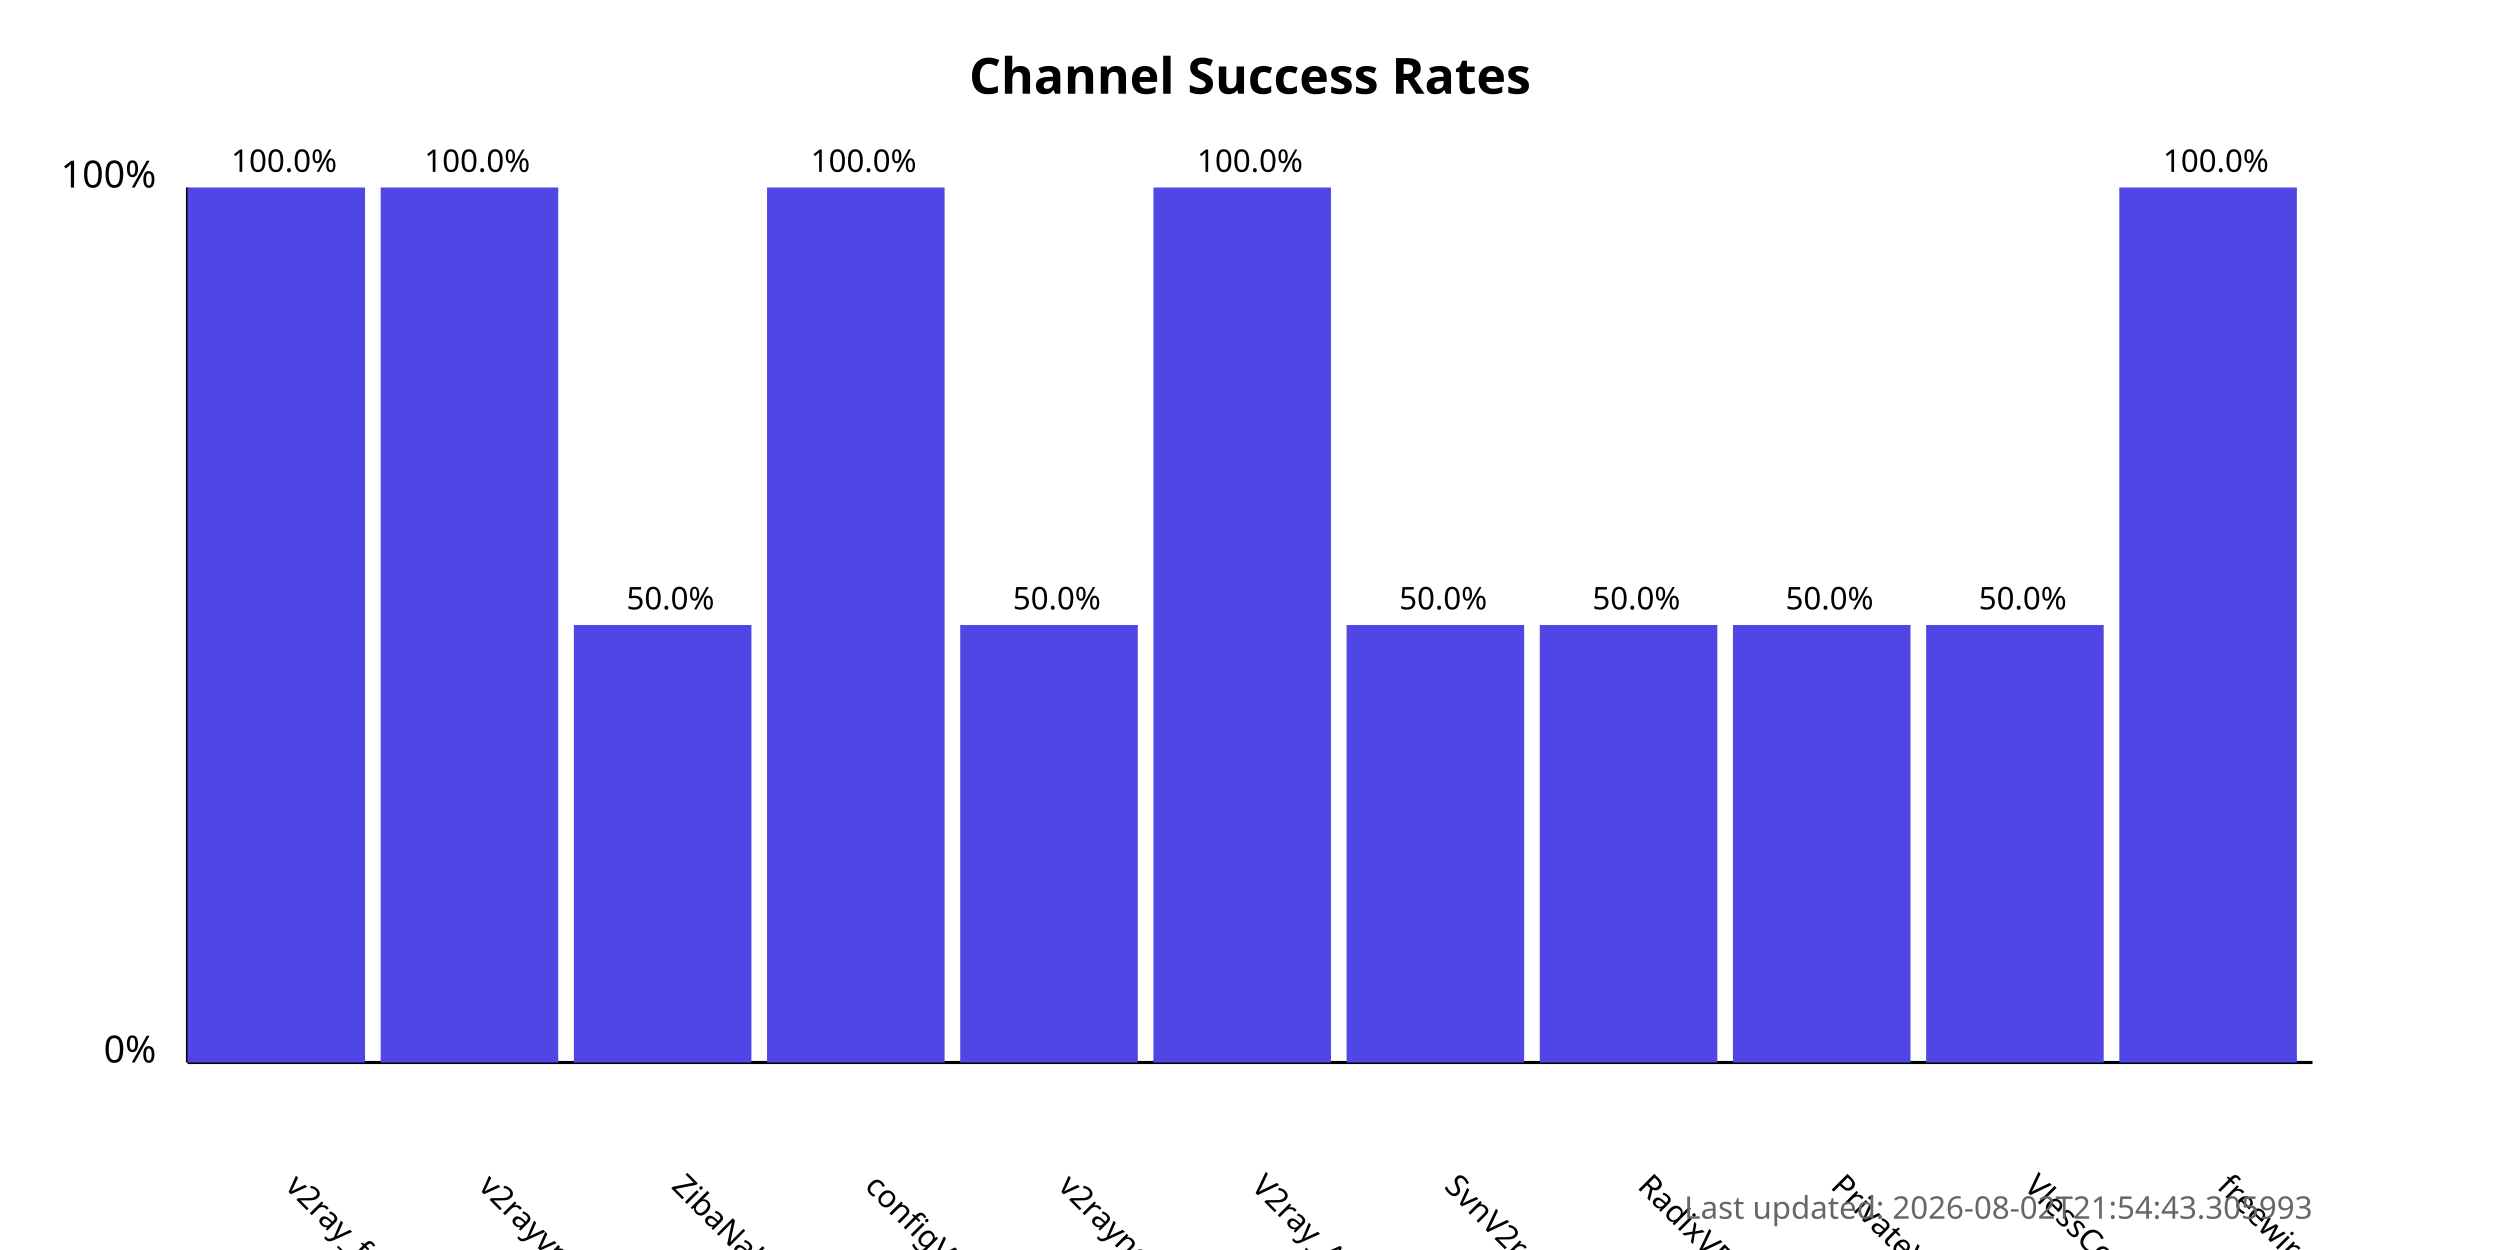
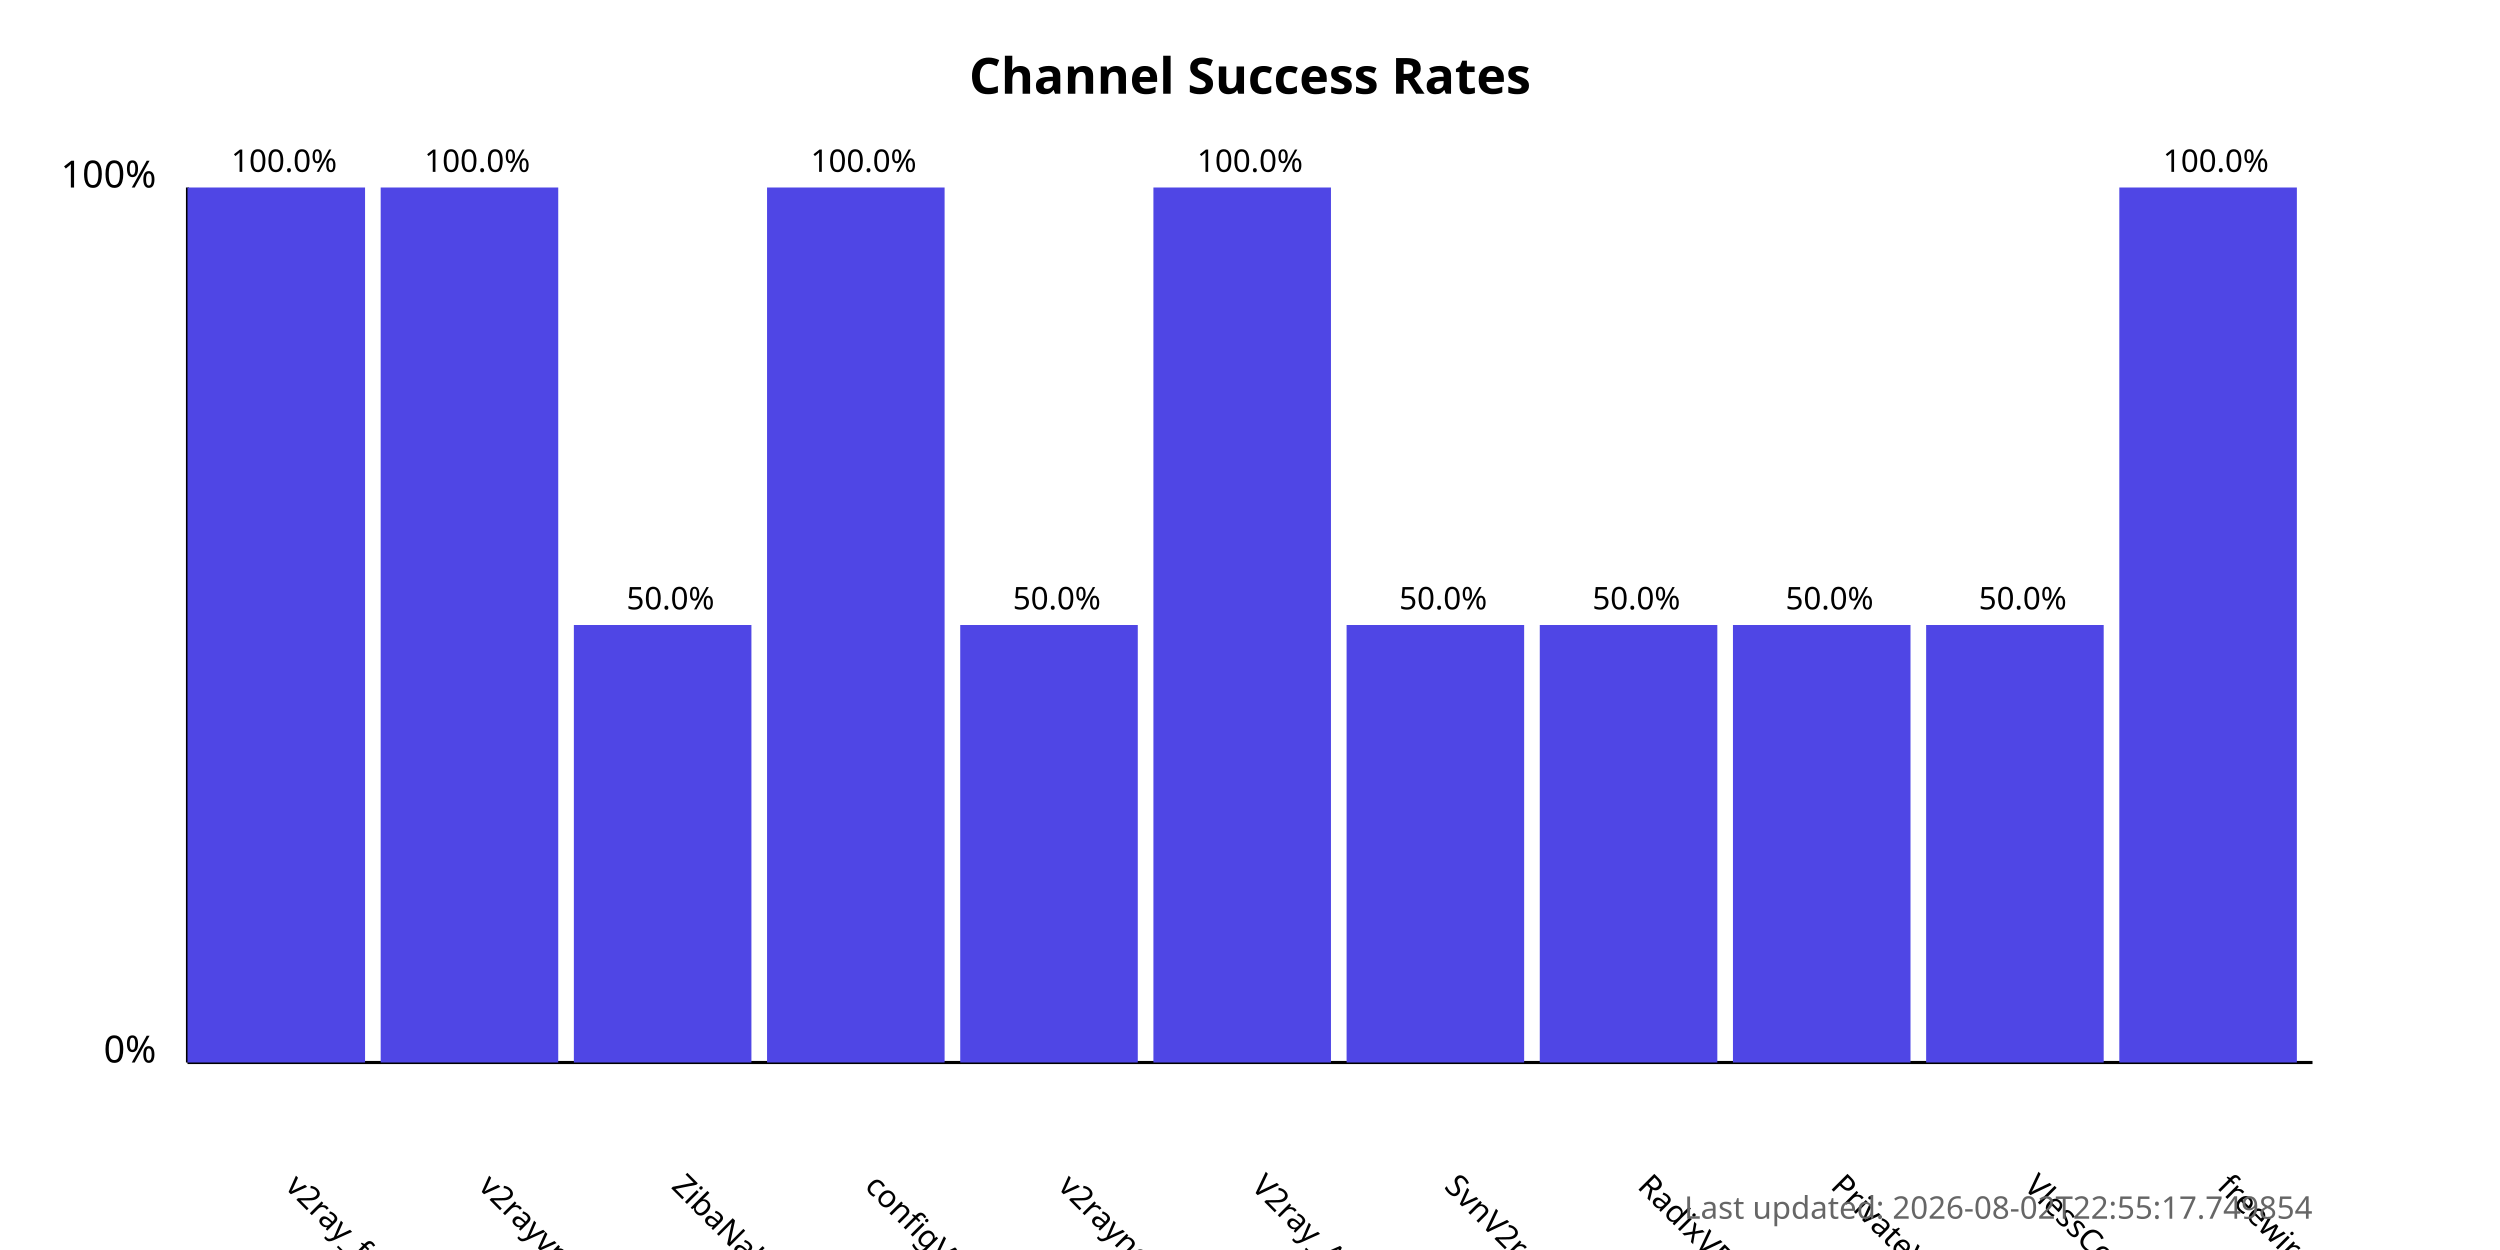
<svg xmlns="http://www.w3.org/2000/svg" width="800" height="400">
  <style>
            .chart-title { font: bold 16px sans-serif; }
            .axis-label { font: 12px sans-serif; }
            .tick-label { font: 10px sans-serif; }
            .bar { fill: #4f46e5; }
            .bar:hover { fill: #6366f1; }
            .timestamp { font: 10px sans-serif; fill: #666; }
        </style>
  <text x="400.0" y="30" text-anchor="middle" class="chart-title">
            Channel Success Rates
        </text>
  <line x1="60" y1="340" x2="60" y2="60" stroke="black" stroke-width="1" />
  <line x1="60" y1="340" x2="740" y2="340" stroke="black" stroke-width="1" />
  <text x="50" y="340" text-anchor="end" class="axis-label">0%</text>
  <text x="50" y="60" text-anchor="end" class="axis-label">100%</text>
  <g>
    <rect x="60" y="60.0" width="56.818" height="280.0" class="bar" />
    <text x="90.909" y="380" transform="rotate(45, 90.90909, 380)" text-anchor="start" class="tick-label">
                v2ray_free_conf
            </text>
    <text x="90.909" y="55.0" text-anchor="middle" class="tick-label">
                100.0%
            </text>
  </g>
  <g>
    <rect x="121.818" y="60.0" width="56.818" height="280.0" class="bar" />
    <text x="152.727" y="380" transform="rotate(45, 152.7273, 380)" text-anchor="start" class="tick-label">
                v2rayvpno
            </text>
    <text x="152.727" y="55.0" text-anchor="middle" class="tick-label">
                100.0%
            </text>
  </g>
  <g>
    <rect x="183.636" y="200.0" width="56.818" height="140.0" class="bar" />
    <text x="214.545" y="380" transform="rotate(45, 214.5455, 380)" text-anchor="start" class="tick-label">
                ZibaNabz
            </text>
    <text x="214.545" y="195.0" text-anchor="middle" class="tick-label">
                50.0%
            </text>
  </g>
  <g>
    <rect x="245.455" y="60.0" width="56.818" height="280.0" class="bar" />
    <text x="276.364" y="380" transform="rotate(45, 276.3636, 380)" text-anchor="start" class="tick-label">
                configV2rayForFree
            </text>
    <text x="276.364" y="55.0" text-anchor="middle" class="tick-label">
                100.0%
            </text>
  </g>
  <g>
    <rect x="307.273" y="200.0" width="56.818" height="140.0" class="bar" />
    <text x="338.182" y="380" transform="rotate(45, 338.1818, 380)" text-anchor="start" class="tick-label">
                v2rayngvpn
            </text>
    <text x="338.182" y="195.0" text-anchor="middle" class="tick-label">
                50.0%
            </text>
  </g>
  <g>
    <rect x="369.091" y="60.0" width="56.818" height="280.0" class="bar" />
    <text x="400.0" y="380" transform="rotate(45, 400.0, 380)" text-anchor="start" class="tick-label">
                V2ray_Alpha
            </text>
    <text x="400.0" y="55.0" text-anchor="middle" class="tick-label">
                100.0%
            </text>
  </g>
  <g>
    <rect x="430.909" y="200.0" width="56.818" height="140.0" class="bar" />
    <text x="461.818" y="380" transform="rotate(45, 461.8182, 380)" text-anchor="start" class="tick-label">
                SvnV2ray
            </text>
    <text x="461.818" y="195.0" text-anchor="middle" class="tick-label">
                50.0%
            </text>
  </g>
  <g>
    <rect x="492.727" y="200.0" width="56.818" height="140.0" class="bar" />
    <text x="523.636" y="380" transform="rotate(45, 523.6364, 380)" text-anchor="start" class="tick-label">
                RadixVPN
            </text>
    <text x="523.636" y="195.0" text-anchor="middle" class="tick-label">
                50.0%
            </text>
  </g>
  <g>
    <rect x="554.545" y="200.0" width="56.818" height="140.0" class="bar" />
    <text x="585.455" y="380" transform="rotate(45, 585.4545, 380)" text-anchor="start" class="tick-label">
                PrivateVPNs
            </text>
    <text x="585.455" y="195.0" text-anchor="middle" class="tick-label">
                50.0%
            </text>
  </g>
  <g>
    <rect x="616.364" y="200.0" width="56.818" height="140.0" class="bar" />
    <text x="647.273" y="380" transform="rotate(45, 647.2727, 380)" text-anchor="start" class="tick-label">
                VlessConfig
            </text>
    <text x="647.273" y="195.0" text-anchor="middle" class="tick-label">
                50.0%
            </text>
  </g>
  <g>
    <rect x="678.182" y="60.0" width="56.818" height="280.0" class="bar" />
    <text x="709.091" y="380" transform="rotate(45, 709.0909, 380)" text-anchor="start" class="tick-label">
                freewireguard
            </text>
    <text x="709.091" y="55.0" text-anchor="middle" class="tick-label">
                100.0%
            </text>
  </g>
  <text x="740" y="390" text-anchor="end" class="timestamp">
-             Last updated: 2026-08-02T21:54:43.305993
+             Last updated: 2026-08-02T22:55:17.749854
        </text>
</svg>
